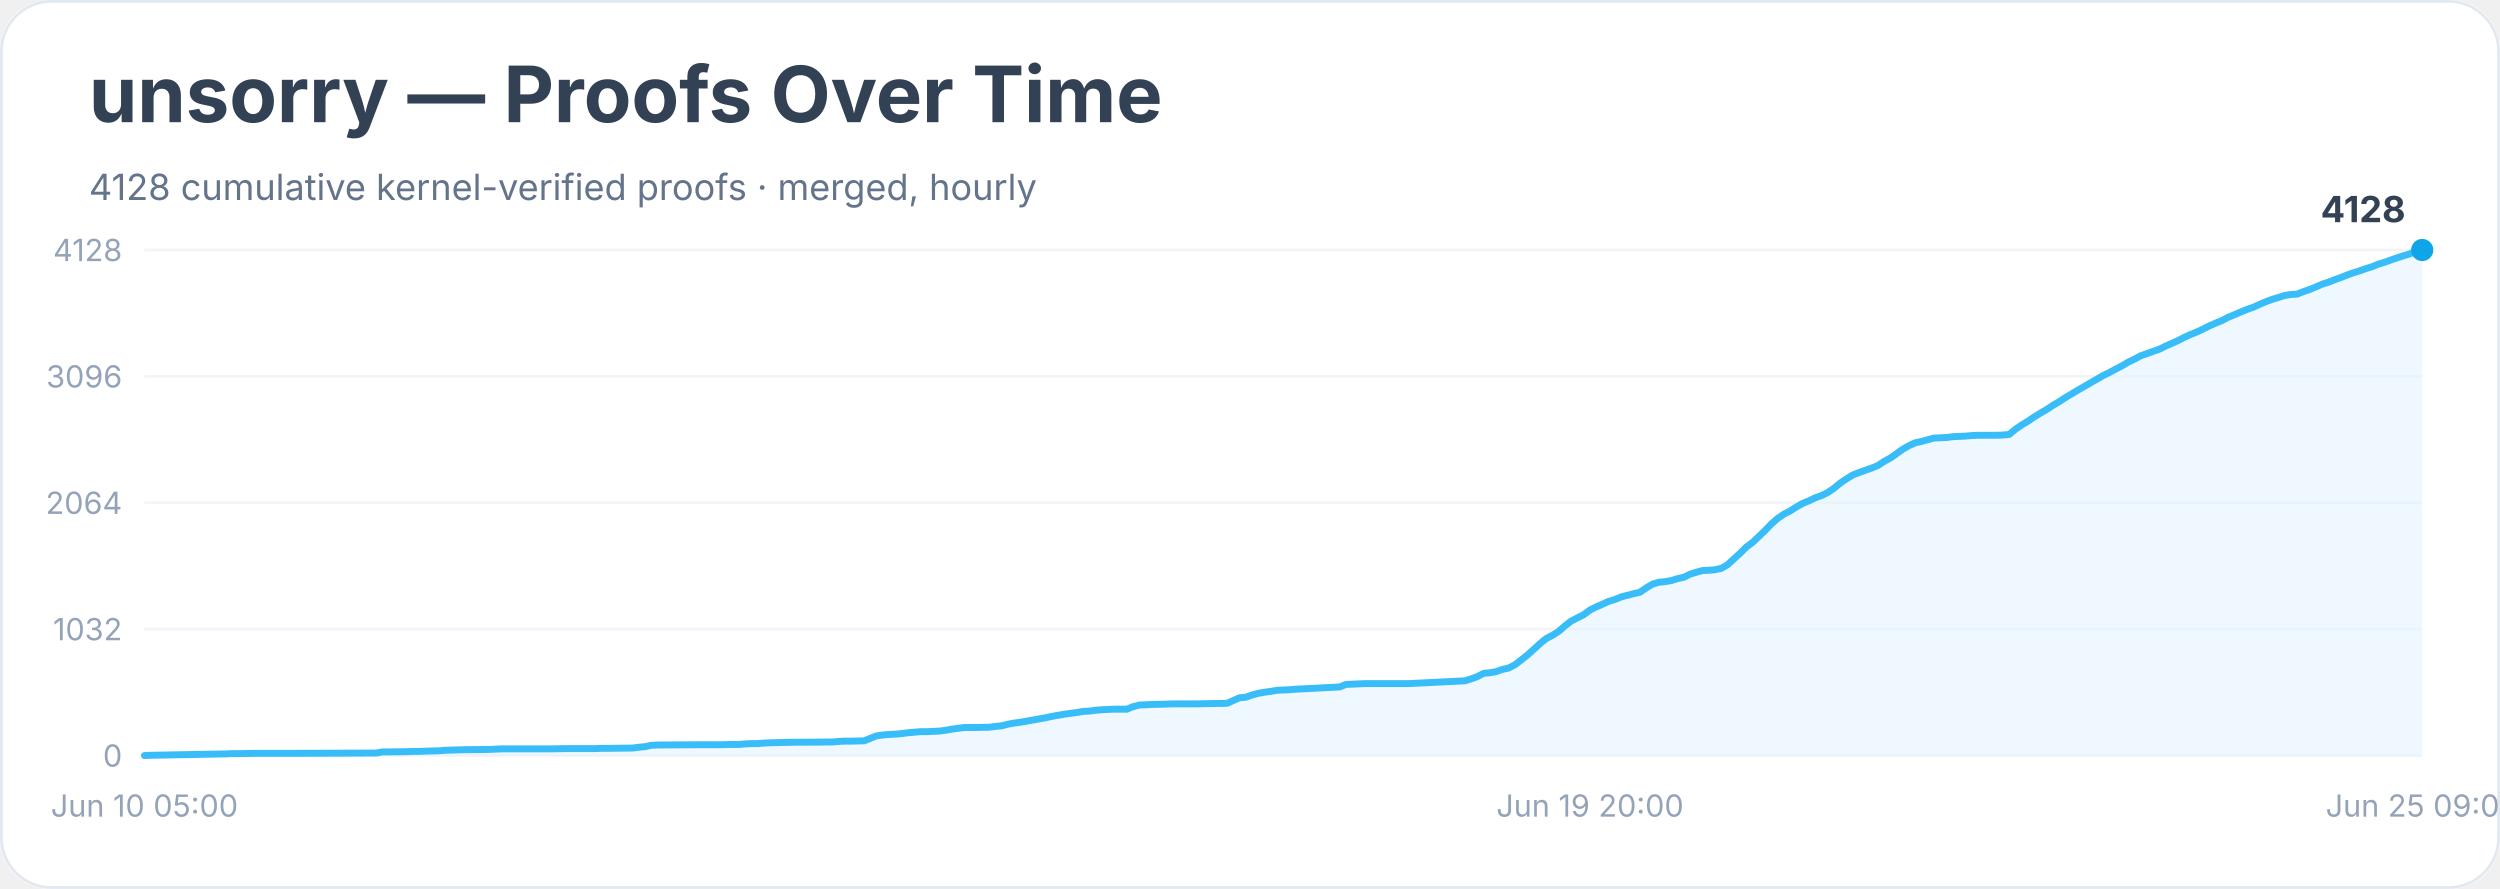
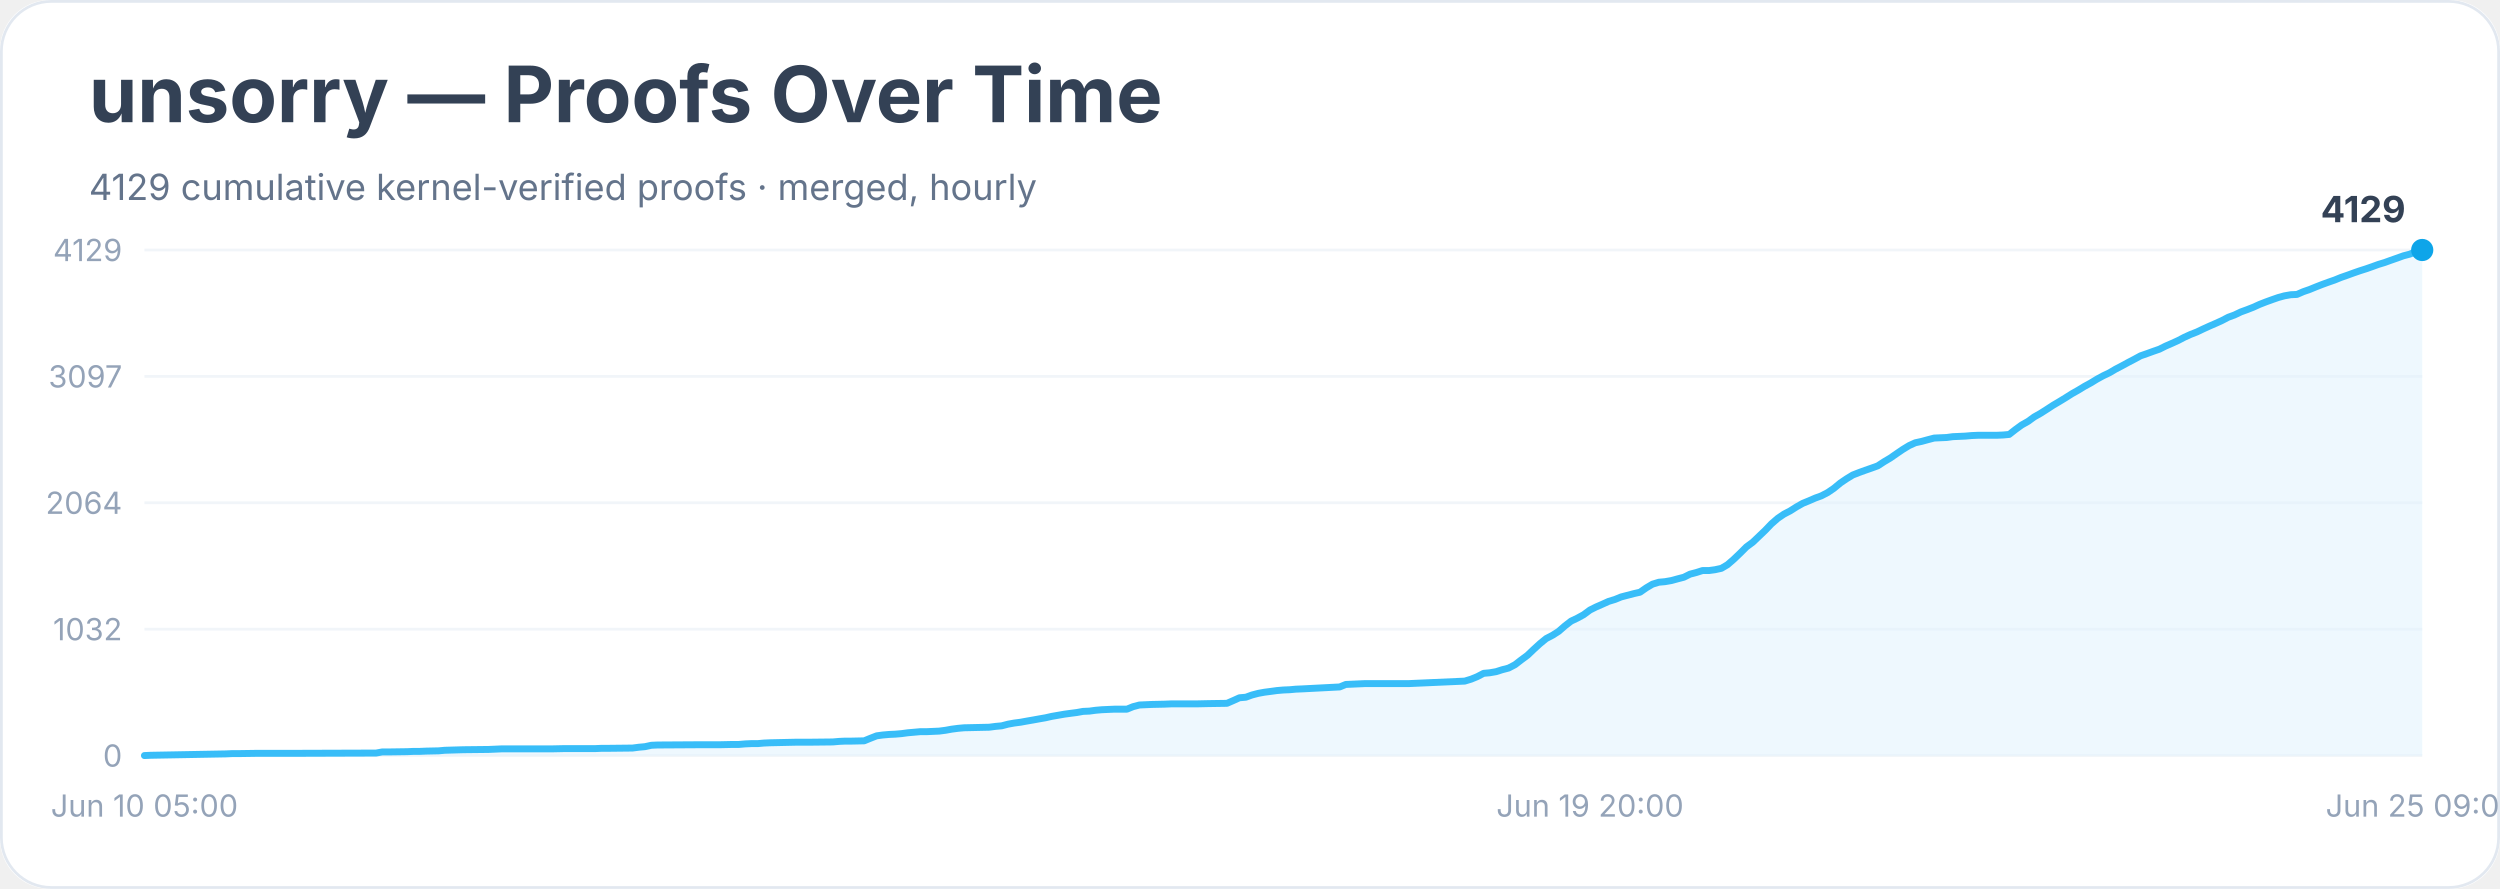
<svg xmlns="http://www.w3.org/2000/svg" width="900" height="320" viewBox="0 0 900 320" role="img" aria-labelledby="title desc">
  <rect width="900" height="100%" rx="18" fill="#ffffff" />
  <rect x="0.5" y="0.5" width="899" height="319" rx="18" fill="none" stroke="#e2e8f0" />
  <text x="32" y="44" font-family="Inter, system-ui, sans-serif" font-size="28" font-weight="700" fill="#334155">unsorry — Proofs Over Time</text>
-   <text x="32" y="72" font-family="Inter, system-ui, sans-serif" font-size="13" fill="#64748b">4128 cumulative kernel-verified proofs · merged, hourly</text>
+   <text x="32" y="72" font-family="Inter, system-ui, sans-serif" font-size="13" fill="#64748b">4129 cumulative kernel-verified proofs · merged, hourly</text>
  <line x1="52" y1="272.0" x2="872" y2="272.0" stroke="#f1f5f9" />
  <text x="44" y="276.0" text-anchor="end" font-family="Inter, system-ui, sans-serif" font-size="11" fill="#94a3b8">0</text>
  <line x1="52" y1="226.5" x2="872" y2="226.5" stroke="#f1f5f9" />
  <text x="44" y="230.5" text-anchor="end" font-family="Inter, system-ui, sans-serif" font-size="11" fill="#94a3b8">1032</text>
  <line x1="52" y1="181.0" x2="872" y2="181.0" stroke="#f1f5f9" />
  <text x="44" y="185.0" text-anchor="end" font-family="Inter, system-ui, sans-serif" font-size="11" fill="#94a3b8">2064</text>
  <line x1="52" y1="135.5" x2="872" y2="135.5" stroke="#f1f5f9" />
-   <text x="44" y="139.5" text-anchor="end" font-family="Inter, system-ui, sans-serif" font-size="11" fill="#94a3b8">3096</text>
+   <text x="44" y="139.5" text-anchor="end" font-family="Inter, system-ui, sans-serif" font-size="11" fill="#94a3b8">3097</text>
  <line x1="52" y1="90.0" x2="872" y2="90.0" stroke="#f1f5f9" />
-   <text x="44" y="94.0" text-anchor="end" font-family="Inter, system-ui, sans-serif" font-size="11" fill="#94a3b8">4128</text>
-   <polygon points="52.0,272.0 52.0,272.0 54.3,271.9 81.3,271.4 83.5,271.3 85.8,271.3 92.5,271.2 106.1,271.2 135.4,271.1 137.6,270.7 139.9,270.7 146.6,270.6 148.9,270.5 151.1,270.5 153.4,270.4 157.9,270.3 160.1,270.1 166.9,269.9 175.9,269.8 178.2,269.7 180.4,269.6 198.4,269.6 202.9,269.5 214.2,269.5 216.5,269.4 218.7,269.4 227.7,269.3 230.0,269.0 232.2,268.8 234.5,268.3 236.7,268.2 252.5,268.1 259.3,268.1 263.8,268.0 266.0,268.0 268.3,267.8 270.5,267.7 272.8,267.7 275.0,267.5 277.3,267.4 286.3,267.2 290.8,267.2 299.8,267.1 302.1,266.9 304.3,266.8 306.6,266.8 311.1,266.7 313.3,265.8 315.6,264.9 317.8,264.6 320.1,264.4 322.3,264.3 324.6,264.1 326.8,263.8 329.1,263.6 331.3,263.4 333.6,263.4 338.1,263.2 340.4,262.9 342.6,262.5 344.9,262.2 347.1,261.9 351.6,261.9 356.1,261.8 358.4,261.5 360.6,261.3 362.9,260.7 365.1,260.3 367.4,260.0 369.6,259.6 371.9,259.2 374.1,258.8 376.4,258.4 378.6,257.9 380.9,257.5 383.2,257.1 385.4,256.8 387.7,256.5 389.9,256.1 392.2,256.0 394.4,255.7 396.7,255.5 398.9,255.4 401.2,255.3 405.7,255.3 407.9,254.4 410.2,253.8 412.4,253.7 414.7,253.6 419.2,253.5 421.5,253.4 430.5,253.4 435.0,253.3 441.7,253.2 444.0,252.2 446.2,251.2 448.5,251.0 450.7,250.2 453.0,249.6 455.2,249.2 457.5,248.9 459.7,248.5 462.0,248.4 464.3,248.3 466.5,248.1 468.8,248.0 482.3,247.3 484.5,246.4 486.8,246.3 489.0,246.2 491.3,246.1 507.1,246.1 527.3,245.1 529.6,244.4 531.8,243.6 534.1,242.4 536.3,242.2 538.6,241.8 540.8,241.0 543.1,240.5 545.4,239.3 547.6,237.6 549.9,235.8 552.1,233.8 554.4,231.7 556.6,229.9 558.9,228.7 561.1,227.3 563.4,225.3 565.6,223.6 567.9,222.4 570.1,221.3 572.4,219.6 574.6,218.5 576.9,217.5 579.1,216.5 581.4,215.8 583.6,214.9 585.9,214.3 588.2,213.7 590.4,213.2 592.7,211.6 594.9,210.3 597.2,209.6 599.4,209.4 601.7,209.0 603.9,208.3 606.2,207.8 608.4,206.7 610.7,206.0 612.9,205.4 615.2,205.3 617.4,205.1 619.7,204.6 621.9,203.3 624.2,201.2 626.5,199.1 628.7,196.9 631.0,195.2 633.2,193.1 635.5,190.9 637.7,188.6 640.0,186.6 642.2,185.1 644.5,183.9 646.7,182.5 649.0,181.2 651.2,180.3 653.5,179.2 655.7,178.4 658.0,177.3 660.2,175.8 662.5,173.9 664.7,172.4 667.0,171.0 669.3,170.1 671.5,169.3 673.8,168.5 676.0,167.6 678.3,166.1 680.5,164.9 682.8,163.3 685.0,161.7 687.3,160.4 689.5,159.4 691.8,158.9 694.0,158.3 696.3,157.7 698.5,157.6 700.8,157.5 703.0,157.2 705.3,157.1 707.5,157.0 709.8,156.8 712.1,156.7 718.8,156.7 721.1,156.6 723.3,156.4 725.6,154.5 727.8,153.0 730.1,151.6 732.3,150.1 734.6,148.7 736.8,147.4 739.1,145.9 741.3,144.6 743.6,143.1 745.8,141.8 748.1,140.4 750.4,139.1 752.6,137.8 754.9,136.5 757.1,135.2 759.4,134.1 761.6,132.9 763.9,131.7 766.1,130.4 768.4,129.3 770.6,128.1 772.9,127.3 775.1,126.5 777.4,125.7 779.6,124.6 781.9,123.6 784.1,122.6 786.4,121.4 788.6,120.4 790.9,119.5 793.2,118.4 795.4,117.3 797.7,116.3 799.9,115.4 802.2,114.2 804.4,113.3 806.7,112.3 808.9,111.4 811.2,110.6 813.4,109.6 815.7,108.6 817.9,107.8 820.2,107.1 822.4,106.4 824.7,106.0 826.9,105.9 829.2,105.0 831.5,104.2 833.7,103.3 836.0,102.3 838.2,101.6 840.5,100.7 842.7,99.9 845.0,99.0 847.2,98.2 849.5,97.5 851.7,96.7 854.0,96.0 856.2,95.1 858.5,94.4 860.7,93.6 863.0,92.8 865.2,92.1 867.5,91.4 869.7,90.5 872.0,90.0 872.0,272.0" fill="#e0f2fe" opacity="0.55" />
-   <polyline points="52.0,272.0 54.3,271.9 81.3,271.4 83.5,271.3 85.8,271.3 92.5,271.2 106.1,271.2 135.4,271.1 137.6,270.7 139.9,270.7 146.6,270.6 148.9,270.5 151.1,270.5 153.4,270.4 157.9,270.3 160.1,270.1 166.9,269.9 175.9,269.8 178.2,269.7 180.4,269.6 198.4,269.6 202.9,269.5 214.2,269.5 216.5,269.4 218.7,269.4 227.7,269.3 230.0,269.0 232.2,268.8 234.5,268.3 236.7,268.2 252.5,268.1 259.3,268.1 263.8,268.0 266.0,268.0 268.3,267.8 270.5,267.7 272.8,267.7 275.0,267.5 277.3,267.4 286.3,267.2 290.8,267.2 299.8,267.1 302.1,266.9 304.3,266.8 306.6,266.8 311.1,266.7 313.3,265.8 315.6,264.9 317.8,264.6 320.1,264.4 322.3,264.3 324.6,264.1 326.8,263.8 329.1,263.6 331.3,263.4 333.6,263.4 338.1,263.2 340.4,262.9 342.6,262.5 344.9,262.2 347.1,261.9 351.6,261.9 356.1,261.8 358.4,261.5 360.6,261.3 362.9,260.7 365.1,260.3 367.4,260.0 369.6,259.6 371.9,259.2 374.1,258.8 376.4,258.4 378.6,257.9 380.9,257.5 383.2,257.1 385.4,256.8 387.7,256.5 389.9,256.1 392.2,256.0 394.4,255.7 396.7,255.5 398.9,255.4 401.2,255.3 405.7,255.3 407.9,254.4 410.2,253.8 412.4,253.7 414.7,253.6 419.2,253.5 421.5,253.4 430.5,253.4 435.0,253.3 441.7,253.2 444.0,252.2 446.2,251.2 448.5,251.0 450.7,250.2 453.0,249.6 455.2,249.2 457.5,248.9 459.7,248.5 462.0,248.4 464.3,248.3 466.5,248.1 468.8,248.0 482.3,247.3 484.5,246.4 486.8,246.3 489.0,246.2 491.3,246.1 507.1,246.1 527.3,245.1 529.6,244.4 531.8,243.6 534.1,242.4 536.3,242.2 538.6,241.8 540.8,241.0 543.1,240.5 545.4,239.3 547.6,237.6 549.9,235.8 552.1,233.8 554.4,231.7 556.6,229.9 558.9,228.7 561.1,227.3 563.4,225.3 565.6,223.6 567.9,222.4 570.1,221.3 572.4,219.6 574.6,218.5 576.9,217.5 579.1,216.5 581.4,215.8 583.6,214.9 585.9,214.3 588.2,213.7 590.4,213.2 592.7,211.6 594.9,210.3 597.2,209.6 599.4,209.4 601.7,209.0 603.9,208.3 606.2,207.8 608.4,206.7 610.7,206.0 612.9,205.4 615.2,205.3 617.4,205.1 619.7,204.6 621.9,203.3 624.2,201.2 626.5,199.1 628.7,196.9 631.0,195.2 633.2,193.1 635.5,190.9 637.7,188.6 640.0,186.6 642.2,185.1 644.5,183.9 646.7,182.5 649.0,181.2 651.2,180.3 653.5,179.2 655.7,178.4 658.0,177.3 660.2,175.8 662.5,173.9 664.7,172.4 667.0,171.0 669.3,170.1 671.5,169.3 673.8,168.5 676.0,167.6 678.3,166.1 680.5,164.9 682.8,163.3 685.0,161.7 687.3,160.4 689.5,159.4 691.8,158.9 694.0,158.3 696.3,157.7 698.5,157.6 700.8,157.5 703.0,157.2 705.3,157.1 707.5,157.0 709.8,156.8 712.1,156.7 718.8,156.7 721.1,156.6 723.3,156.4 725.6,154.5 727.8,153.0 730.1,151.6 732.3,150.1 734.6,148.7 736.8,147.4 739.1,145.9 741.3,144.6 743.6,143.1 745.8,141.8 748.1,140.4 750.4,139.1 752.6,137.8 754.9,136.5 757.1,135.2 759.4,134.1 761.6,132.9 763.9,131.7 766.1,130.4 768.4,129.3 770.6,128.1 772.9,127.3 775.1,126.5 777.4,125.7 779.6,124.6 781.9,123.6 784.1,122.6 786.4,121.4 788.6,120.4 790.9,119.5 793.2,118.4 795.4,117.3 797.7,116.3 799.9,115.4 802.2,114.2 804.4,113.3 806.7,112.3 808.9,111.4 811.2,110.6 813.4,109.6 815.7,108.6 817.9,107.8 820.2,107.1 822.4,106.4 824.7,106.0 826.9,105.9 829.2,105.0 831.5,104.2 833.7,103.3 836.0,102.3 838.2,101.6 840.5,100.7 842.7,99.9 845.0,99.0 847.2,98.2 849.5,97.5 851.7,96.7 854.0,96.0 856.2,95.1 858.5,94.4 860.7,93.6 863.0,92.8 865.2,92.1 867.5,91.4 869.7,90.5 872.0,90.0" fill="none" stroke="#38bdf8" stroke-width="2.5" stroke-linejoin="round" stroke-linecap="round" />
+   <text x="44" y="94.0" text-anchor="end" font-family="Inter, system-ui, sans-serif" font-size="11" fill="#94a3b8">4129</text>
+   <polygon points="52.0,272.0 52.0,272.0 54.3,271.9 81.3,271.4 83.5,271.3 85.8,271.3 92.5,271.2 106.1,271.2 135.4,271.1 137.6,270.7 139.9,270.7 146.6,270.6 148.9,270.5 151.1,270.5 153.4,270.4 157.9,270.3 160.1,270.1 166.9,269.9 175.9,269.8 178.2,269.7 180.4,269.6 198.4,269.6 202.9,269.5 214.2,269.5 216.5,269.4 218.7,269.4 227.7,269.3 230.0,269.0 232.2,268.8 234.5,268.3 236.7,268.2 252.5,268.1 259.3,268.1 263.8,268.0 266.0,268.0 268.3,267.8 270.5,267.7 272.8,267.7 275.0,267.5 277.3,267.4 286.3,267.2 290.8,267.2 299.8,267.1 302.1,266.9 304.3,266.8 306.6,266.8 311.1,266.7 313.3,265.8 315.6,264.9 317.8,264.6 320.1,264.4 322.3,264.3 324.6,264.1 326.8,263.8 329.1,263.6 331.3,263.4 333.6,263.4 338.1,263.2 340.4,262.9 342.6,262.5 344.9,262.2 347.1,262.0 351.6,261.9 356.1,261.8 358.4,261.5 360.6,261.3 362.9,260.7 365.1,260.3 367.4,260.0 369.6,259.6 371.9,259.2 374.1,258.8 376.4,258.4 378.6,257.9 380.9,257.5 383.2,257.1 385.4,256.8 387.7,256.5 389.9,256.1 392.2,256.0 394.4,255.7 396.7,255.5 398.9,255.4 401.2,255.3 405.7,255.3 407.9,254.4 410.2,253.8 412.4,253.7 414.7,253.6 419.2,253.5 421.5,253.4 430.5,253.4 435.0,253.3 441.7,253.2 444.0,252.2 446.2,251.2 448.5,251.0 450.7,250.2 453.0,249.6 455.2,249.2 457.5,248.9 459.7,248.6 462.0,248.4 464.3,248.3 466.5,248.1 468.8,248.0 482.3,247.3 484.5,246.4 486.8,246.3 489.0,246.2 491.3,246.1 507.1,246.1 527.3,245.2 529.6,244.5 531.8,243.6 534.1,242.4 536.3,242.2 538.6,241.8 540.8,241.1 543.1,240.5 545.4,239.3 547.6,237.6 549.9,235.9 552.1,233.8 554.4,231.7 556.6,229.9 558.9,228.7 561.1,227.3 563.4,225.3 565.6,223.6 567.9,222.5 570.1,221.3 572.4,219.6 574.6,218.5 576.9,217.5 579.1,216.5 581.4,215.8 583.6,214.9 585.9,214.3 588.2,213.7 590.4,213.2 592.7,211.6 594.9,210.3 597.2,209.6 599.4,209.4 601.7,209.0 603.9,208.4 606.2,207.8 608.4,206.7 610.7,206.1 612.9,205.4 615.2,205.4 617.4,205.1 619.7,204.6 621.9,203.3 624.2,201.3 626.5,199.1 628.7,196.9 631.0,195.2 633.2,193.1 635.5,190.9 637.7,188.6 640.0,186.6 642.2,185.1 644.5,183.9 646.7,182.5 649.0,181.2 651.2,180.3 653.5,179.3 655.7,178.5 658.0,177.3 660.2,175.8 662.5,173.9 664.7,172.4 667.0,171.0 669.3,170.1 671.5,169.3 673.8,168.5 676.0,167.7 678.3,166.2 680.5,164.9 682.8,163.3 685.0,161.8 687.3,160.4 689.5,159.4 691.8,158.9 694.0,158.3 696.3,157.7 698.5,157.6 700.8,157.5 703.0,157.2 705.3,157.1 707.5,157.0 709.8,156.8 712.1,156.7 718.8,156.7 721.1,156.6 723.3,156.4 725.6,154.6 727.8,153.0 730.1,151.7 732.3,150.1 734.6,148.8 736.8,147.4 739.1,145.9 741.3,144.6 743.6,143.2 745.8,141.8 748.1,140.5 750.4,139.1 752.6,137.9 754.9,136.5 757.1,135.3 759.4,134.2 761.6,132.9 763.9,131.7 766.1,130.5 768.4,129.3 770.6,128.1 772.9,127.3 775.1,126.5 777.4,125.7 779.6,124.6 781.9,123.6 784.1,122.6 786.4,121.4 788.6,120.4 790.9,119.5 793.2,118.4 795.4,117.4 797.7,116.4 799.9,115.4 802.2,114.2 804.4,113.4 806.7,112.3 808.9,111.5 811.2,110.6 813.4,109.6 815.7,108.7 817.9,107.9 820.2,107.1 822.4,106.5 824.7,106.1 826.9,106.0 829.2,105.0 831.5,104.2 833.7,103.3 836.0,102.4 838.2,101.6 840.5,100.8 842.7,99.9 845.0,99.1 847.2,98.3 849.5,97.5 851.7,96.8 854.0,96.0 856.2,95.2 858.5,94.5 860.7,93.7 863.0,92.9 865.2,92.1 867.5,91.5 869.7,90.6 872.0,90.0 872.0,272.0" fill="#e0f2fe" opacity="0.55" />
+   <polyline points="52.0,272.0 54.3,271.9 81.3,271.4 83.5,271.3 85.8,271.3 92.5,271.2 106.1,271.2 135.4,271.1 137.6,270.7 139.9,270.7 146.6,270.6 148.9,270.5 151.1,270.5 153.4,270.4 157.9,270.3 160.1,270.1 166.9,269.9 175.9,269.8 178.2,269.7 180.4,269.6 198.4,269.6 202.9,269.5 214.2,269.5 216.5,269.4 218.7,269.4 227.7,269.3 230.0,269.0 232.2,268.8 234.5,268.3 236.7,268.2 252.5,268.1 259.3,268.1 263.8,268.0 266.0,268.0 268.3,267.8 270.5,267.7 272.8,267.7 275.0,267.5 277.3,267.4 286.3,267.2 290.8,267.2 299.8,267.1 302.1,266.9 304.3,266.8 306.6,266.8 311.1,266.7 313.3,265.8 315.6,264.9 317.8,264.6 320.1,264.4 322.3,264.3 324.6,264.1 326.8,263.8 329.1,263.6 331.3,263.4 333.6,263.4 338.1,263.2 340.4,262.9 342.6,262.5 344.9,262.2 347.1,262.0 351.6,261.9 356.1,261.8 358.4,261.5 360.6,261.3 362.9,260.7 365.1,260.3 367.4,260.0 369.6,259.6 371.9,259.2 374.1,258.8 376.4,258.4 378.6,257.9 380.9,257.5 383.2,257.1 385.4,256.8 387.7,256.5 389.9,256.1 392.2,256.0 394.4,255.7 396.7,255.5 398.9,255.4 401.2,255.3 405.7,255.3 407.9,254.4 410.2,253.8 412.4,253.7 414.7,253.6 419.2,253.5 421.5,253.4 430.5,253.4 435.0,253.3 441.7,253.2 444.0,252.2 446.2,251.2 448.5,251.0 450.7,250.2 453.0,249.6 455.2,249.2 457.5,248.9 459.7,248.6 462.0,248.4 464.3,248.3 466.5,248.1 468.8,248.0 482.3,247.3 484.5,246.4 486.8,246.3 489.0,246.2 491.3,246.1 507.1,246.1 527.3,245.2 529.6,244.5 531.8,243.6 534.1,242.4 536.3,242.2 538.6,241.8 540.8,241.1 543.1,240.5 545.4,239.3 547.6,237.6 549.9,235.9 552.1,233.8 554.4,231.7 556.6,229.9 558.9,228.7 561.1,227.3 563.4,225.3 565.6,223.6 567.9,222.5 570.1,221.3 572.4,219.6 574.6,218.5 576.9,217.5 579.1,216.5 581.4,215.8 583.6,214.9 585.9,214.3 588.2,213.7 590.4,213.2 592.7,211.6 594.9,210.3 597.2,209.6 599.4,209.4 601.7,209.0 603.9,208.4 606.2,207.8 608.4,206.7 610.7,206.1 612.9,205.4 615.2,205.4 617.4,205.1 619.7,204.6 621.9,203.3 624.2,201.3 626.5,199.1 628.7,196.9 631.0,195.2 633.2,193.1 635.5,190.9 637.7,188.6 640.0,186.6 642.2,185.1 644.5,183.9 646.7,182.5 649.0,181.2 651.2,180.3 653.5,179.3 655.7,178.5 658.0,177.3 660.2,175.8 662.5,173.9 664.7,172.4 667.0,171.0 669.3,170.1 671.5,169.3 673.8,168.5 676.0,167.7 678.3,166.2 680.5,164.9 682.8,163.3 685.0,161.8 687.3,160.4 689.5,159.4 691.8,158.9 694.0,158.3 696.3,157.7 698.5,157.6 700.8,157.5 703.0,157.2 705.3,157.1 707.5,157.0 709.8,156.8 712.1,156.7 718.8,156.7 721.1,156.6 723.3,156.4 725.6,154.6 727.8,153.0 730.1,151.7 732.3,150.1 734.6,148.8 736.8,147.4 739.1,145.9 741.3,144.6 743.6,143.2 745.8,141.8 748.1,140.5 750.4,139.1 752.6,137.9 754.9,136.5 757.1,135.3 759.4,134.2 761.6,132.9 763.9,131.7 766.1,130.5 768.4,129.3 770.6,128.1 772.9,127.3 775.1,126.5 777.4,125.7 779.6,124.6 781.9,123.6 784.1,122.6 786.4,121.4 788.6,120.4 790.9,119.5 793.2,118.4 795.4,117.4 797.7,116.4 799.9,115.4 802.2,114.2 804.4,113.4 806.7,112.3 808.9,111.5 811.2,110.6 813.4,109.6 815.7,108.7 817.9,107.9 820.2,107.1 822.4,106.5 824.7,106.1 826.9,106.0 829.2,105.0 831.5,104.2 833.7,103.3 836.0,102.4 838.2,101.6 840.5,100.8 842.7,99.9 845.0,99.1 847.2,98.3 849.5,97.5 851.7,96.8 854.0,96.0 856.2,95.2 858.5,94.5 860.7,93.7 863.0,92.9 865.2,92.1 867.5,91.5 869.7,90.6 872.0,90.0" fill="none" stroke="#38bdf8" stroke-width="2.5" stroke-linejoin="round" stroke-linecap="round" />
  <circle cx="872.0" cy="90.0" r="4" fill="#0ea5e9" />
-   <text x="866.0" y="80.0" text-anchor="end" font-family="Inter, system-ui, sans-serif" font-size="13" font-weight="700" fill="#334155">4128</text>
+   <text x="866.0" y="80.0" text-anchor="end" font-family="Inter, system-ui, sans-serif" font-size="13" font-weight="700" fill="#334155">4129</text>
  <text x="52.0" y="294" text-anchor="middle" font-family="Inter, system-ui, sans-serif" font-size="11" fill="#94a3b8">Jun 10 05:00</text>
  <text x="572.4" y="294" text-anchor="middle" font-family="Inter, system-ui, sans-serif" font-size="11" fill="#94a3b8">Jun 19 20:00</text>
  <text x="872.0" y="294" text-anchor="middle" font-family="Inter, system-ui, sans-serif" font-size="11" fill="#94a3b8">Jun 25 09:00</text>
</svg>
